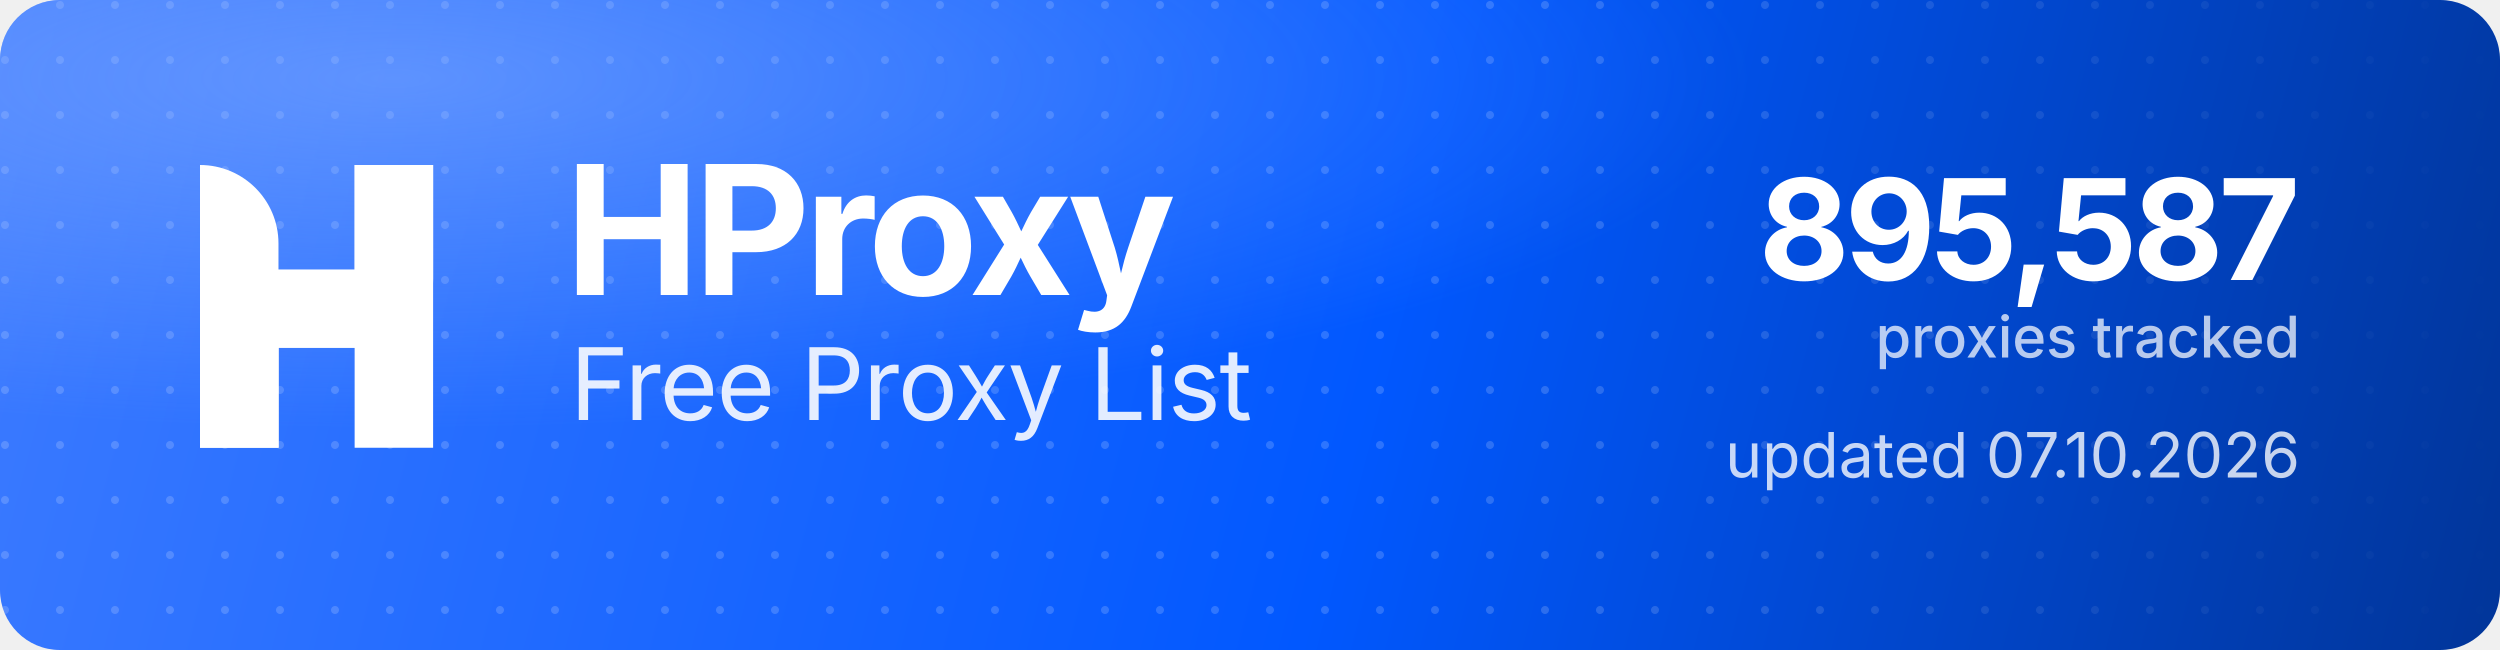
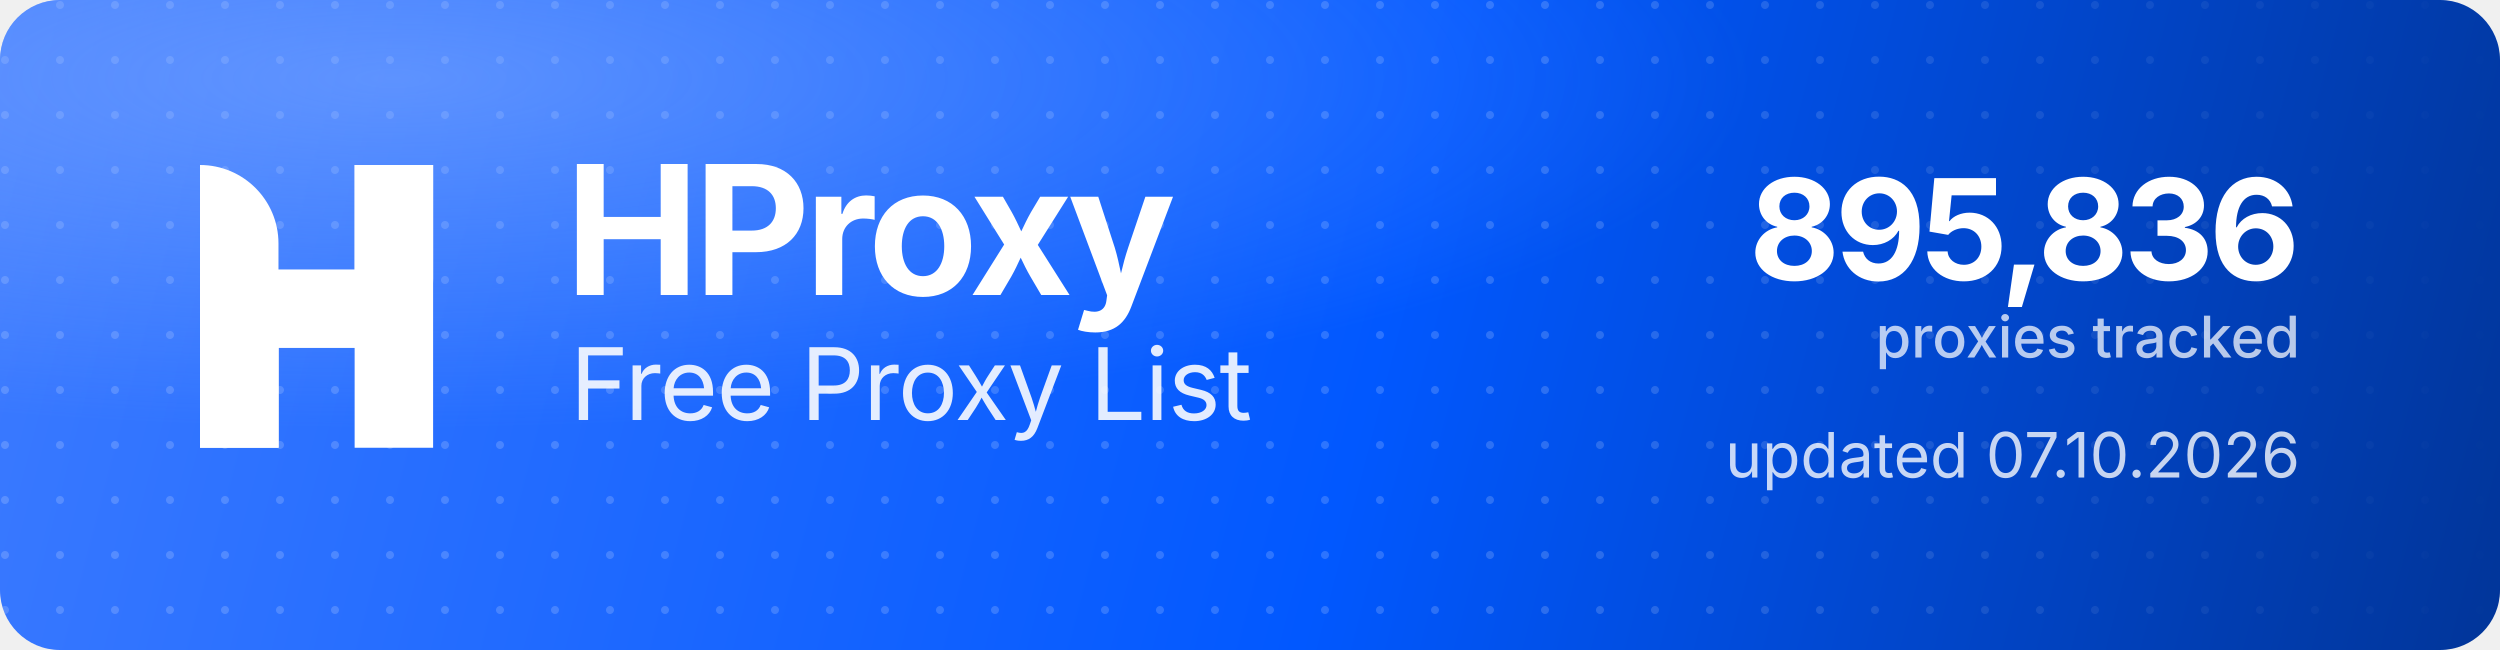
<svg xmlns="http://www.w3.org/2000/svg" width="1000" height="260" viewBox="0 0 1000 260" role="img" aria-label="HProxy Free Proxy List">
  <defs>
    <linearGradient id="hp-bg" x1="0" y1="0" x2="1000" y2="260" gradientUnits="userSpaceOnUse">
      <stop offset="0" stop-color="#3D7BFF" />
      <stop offset="0.55" stop-color="#0158FF" />
      <stop offset="1" stop-color="#013599" />
    </linearGradient>
    <radialGradient id="hp-glow" cx="0.16" cy="0.12" r="0.9">
      <stop offset="0" stop-color="#8FB4FF" stop-opacity="0.5" />
      <stop offset="0.6" stop-color="#8FB4FF" stop-opacity="0" />
    </radialGradient>
    <pattern id="hp-dots" width="22" height="22" patternUnits="userSpaceOnUse">
      <circle cx="2" cy="2" r="1.6" fill="#FFFFFF" fill-opacity="0.17" />
    </pattern>
    <linearGradient id="hp-dot-fade" x1="0" y1="0" x2="1000" y2="0" gradientUnits="userSpaceOnUse">
      <stop offset="0" stop-color="#FFFFFF" stop-opacity="1" />
      <stop offset="0.62" stop-color="#FFFFFF" stop-opacity="1" />
      <stop offset="1" stop-color="#FFFFFF" stop-opacity="0" />
    </linearGradient>
    <mask id="hp-dot-mask">
      <rect width="1000" height="260" fill="url(#hp-dot-fade)" />
    </mask>
  </defs>
  <rect width="1000" height="260" rx="24" fill="url(#hp-bg)" />
  <rect width="1000" height="260" rx="24" fill="url(#hp-dots)" mask="url(#hp-dot-mask)" />
  <rect width="1000" height="260" rx="24" fill="url(#hp-glow)" />
  <g transform="translate(80,66) scale(4.35)" fill="#FFFFFF">
    <path d="M0 0V0C3.985 0 7.216 3.231 7.216 7.216V26H0V0Z" />
    <rect x="14.219" width="7.216" height="26" />
    <path d="M7.235 26H0V15.971C0 12.455 2.851 9.604 6.367 9.604H14.22V0H21.437V10.453C21.437 13.97 18.586 16.82 15.069 16.82H7.235V26Z" />
  </g>
  <text x="226" y="118" font-family="'Geist','Inter','Segoe UI',system-ui,-apple-system,Helvetica,Arial,sans-serif" font-size="72" font-weight="700" letter-spacing="-2.3" fill="#FFFFFF">HProxy</text>
  <text x="228" y="168" font-family="'Geist','Inter','Segoe UI',system-ui,-apple-system,Helvetica,Arial,sans-serif" font-size="40" font-weight="400" letter-spacing="-0.5" fill="#FFFFFF" fill-opacity="0.88">Free Proxy List</text>
-   <text x="920" y="112" text-anchor="end" font-family="'Geist','Inter','Segoe UI',system-ui,-apple-system,Helvetica,Arial,sans-serif" font-size="56" font-weight="700" letter-spacing="-2" fill="#FFFFFF">895,587</text>
+   <text x="920" y="112" text-anchor="end" font-family="'Geist','Inter','Segoe UI',system-ui,-apple-system,Helvetica,Arial,sans-serif" font-size="56" font-weight="700" letter-spacing="-2" fill="#FFFFFF">895,836</text>
  <text x="920" y="143" text-anchor="end" font-family="'Geist','Inter','Segoe UI',system-ui,-apple-system,Helvetica,Arial,sans-serif" font-size="23" font-weight="500" fill="#FFFFFF" fill-opacity="0.72">proxies tracked</text>
  <text x="920" y="191" text-anchor="end" font-family="'Geist','Inter','Segoe UI',system-ui,-apple-system,Helvetica,Arial,sans-serif" font-size="25" font-weight="400" fill="#FFFFFF" fill-opacity="0.78">updated 07.10.2026</text>
</svg>
